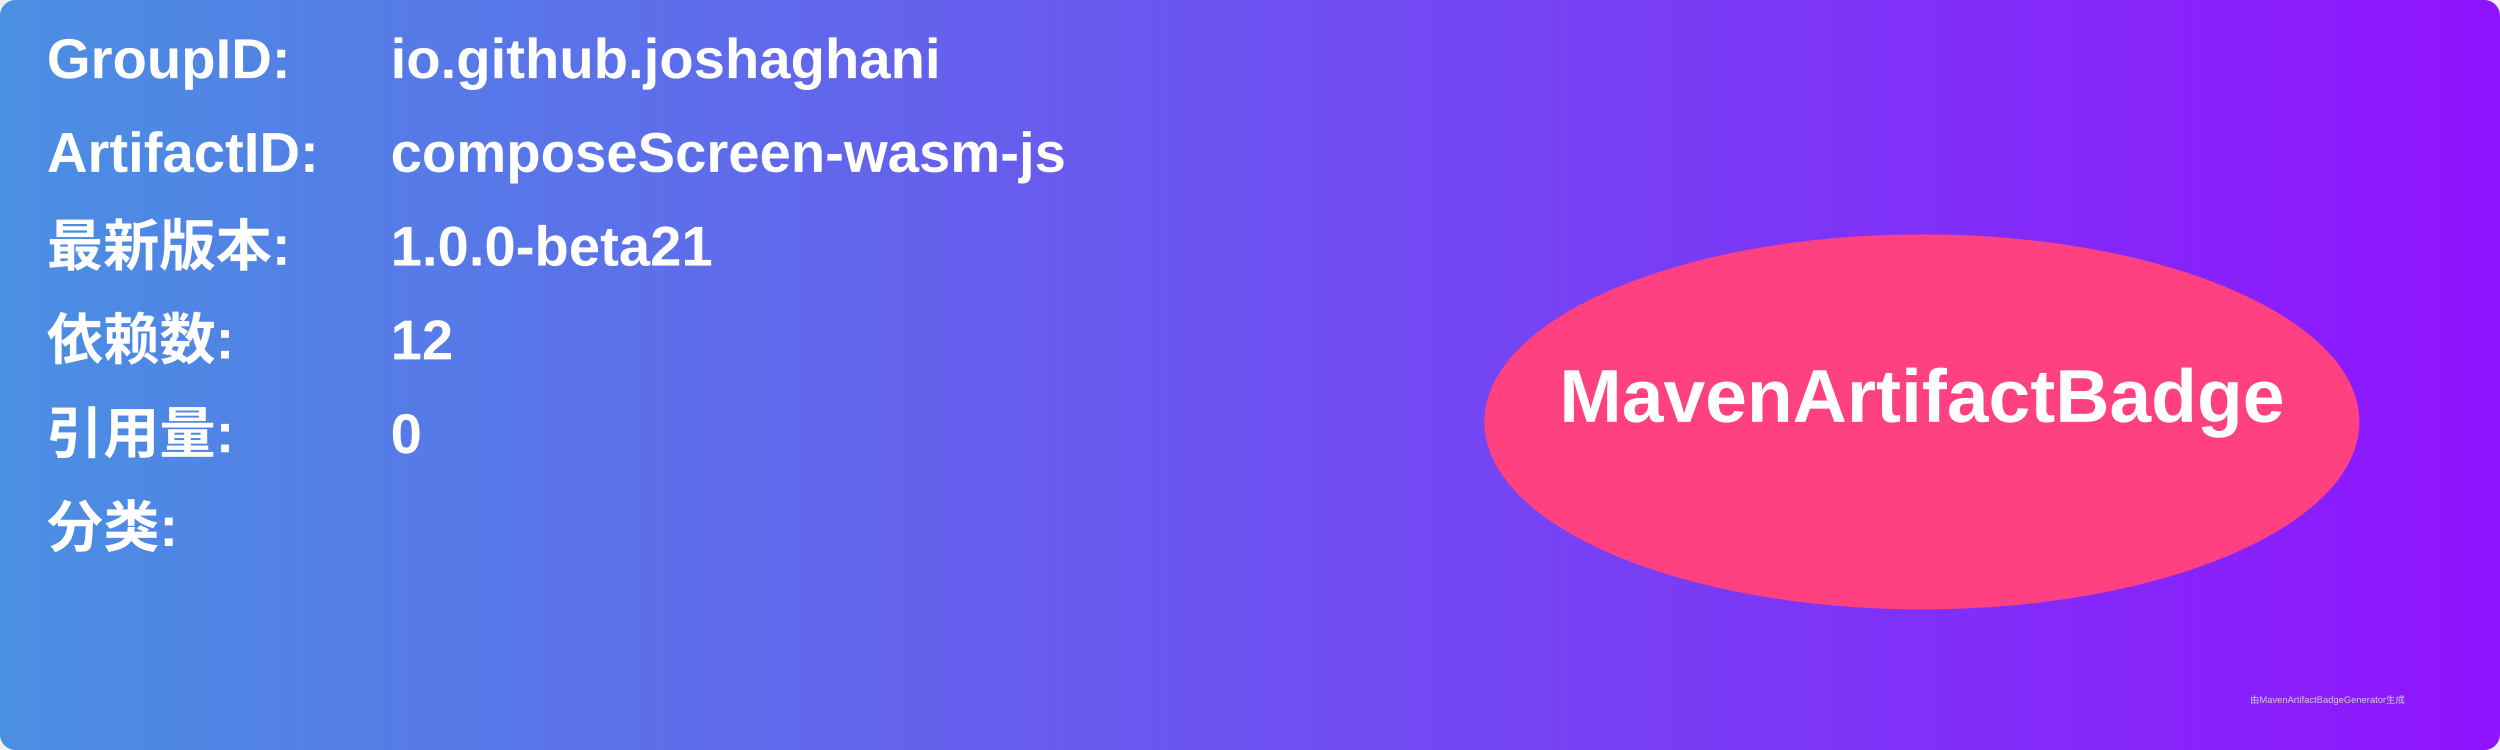
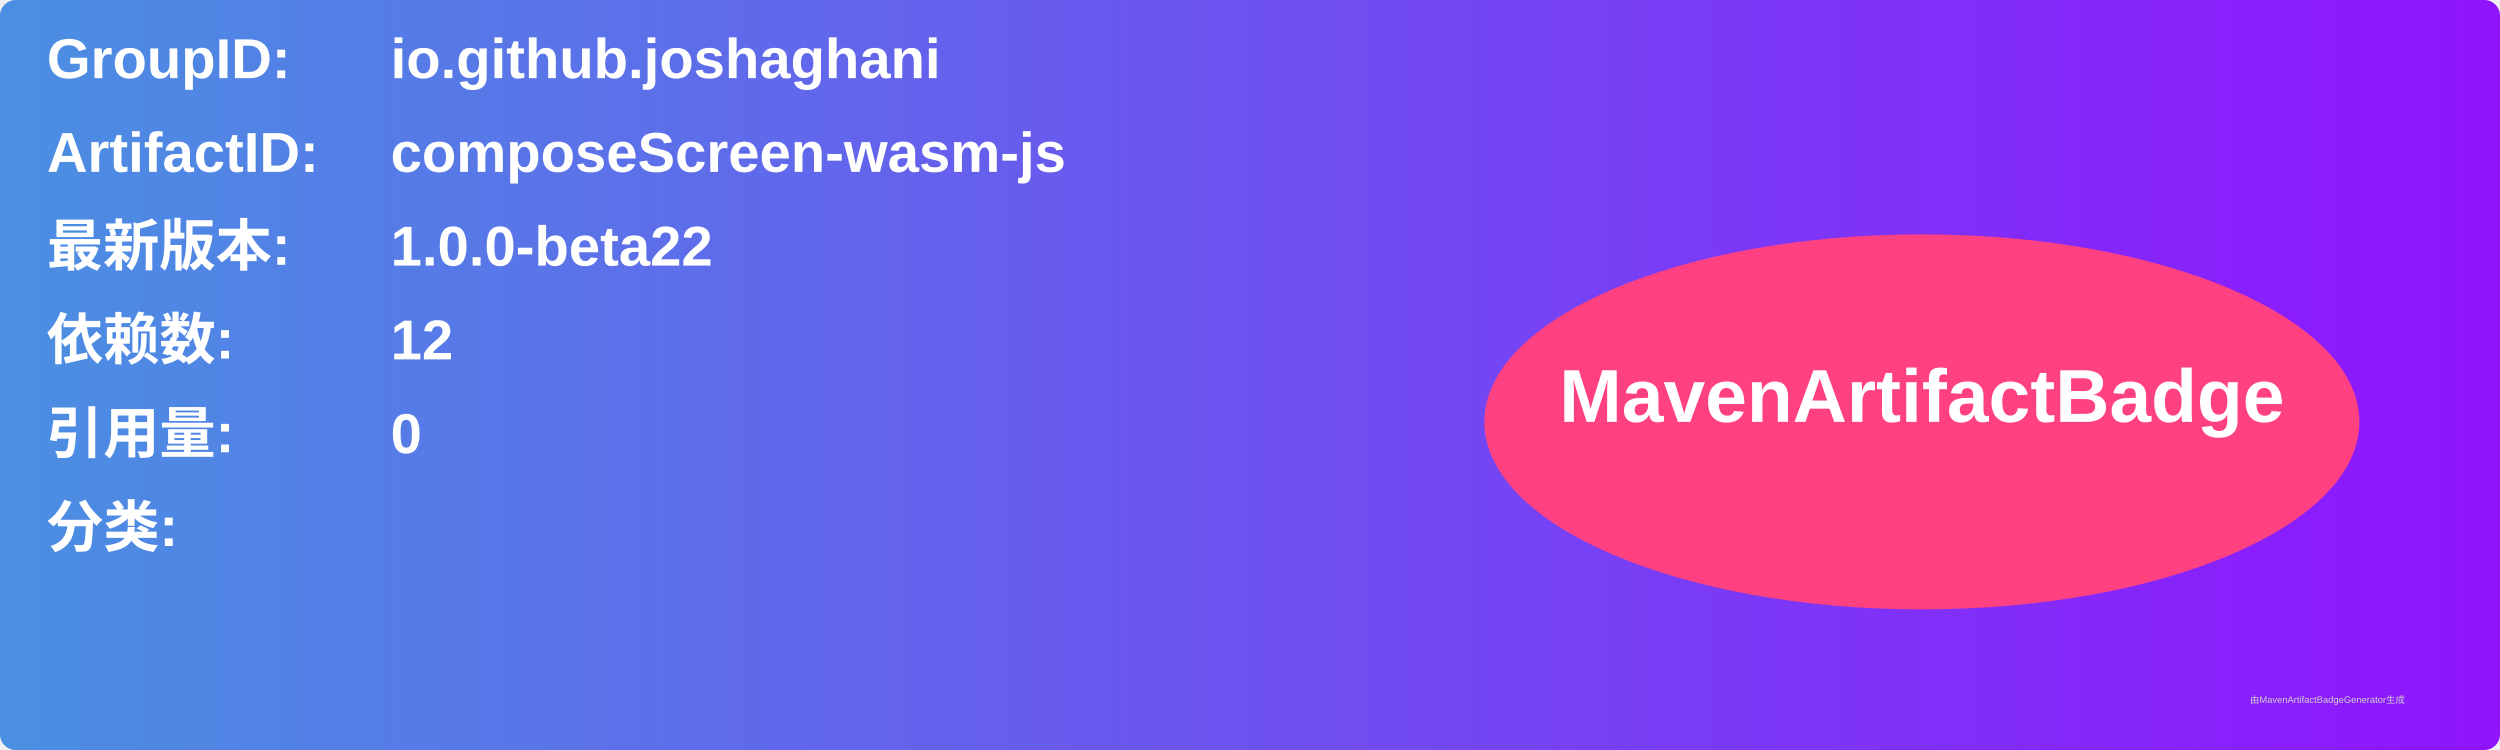
<svg xmlns="http://www.w3.org/2000/svg" width="800" height="240" viewBox="0 0 800 240">
  <linearGradient id="grad" x1="0%" y1="0%" x2="100%" y2="0%">
    <stop offset="0%" stop-color="#4a90e2" />
    <stop offset="100%" stop-color="#9013fe" />
  </linearGradient>
  <rect width="100%" height="100%" rx="5" ry="5" fill="url(#grad)" />
  <g transform="translate(15, 15)">
    <text x="0" y="10" font-family="Arial" font-size="18" fill="white" font-weight="bold" width="260">GroupID:</text>
    <text x="110" y="10" font-family="Arial" font-size="18" fill="white" font-weight="bold" width="460">io.github.joshaghani</text>
    <text x="0" y="40" font-family="Arial" font-size="18" fill="white" font-weight="bold" width="260">ArtifactID:</text>
    <text x="110" y="40" font-family="Arial" font-size="18" fill="white" font-weight="bold" width="460">composeScreen-wasm-js</text>
    <text x="0" y="70" font-family="Arial" font-size="18" fill="white" font-weight="bold">最新版本:</text>
    <text x="110" y="70" font-family="Arial" font-size="18" fill="white" font-weight="bold">
-       <tspan font-weight="bold">1.0.0-beta21</tspan>
+       <tspan font-weight="bold">1.0.0-beta22</tspan>
    </text>
    <text x="0" y="100" font-family="Arial" font-size="18" fill="white" font-weight="bold">依赖数: </text>
    <text x="110" y="100" font-family="Arial" font-size="18" fill="white">
      <tspan font-weight="bold">12</tspan>
    </text>
    <text x="0" y="130" font-family="Arial" font-size="18" fill="white" font-weight="bold">引用量: </text>
    <text x="110" y="130" font-family="Arial" font-size="18" fill="white">
      <tspan font-weight="bold">0</tspan>
    </text>
    <text x="0" y="160" font-family="Arial" font-size="18" fill="white" font-weight="bold">分类:</text>
    <text x="10" y="190" font-family="Arial" font-size="10" fill="white">
      <tspan font-weight="bold" />
    </text>
    <ellipse cx="600" cy="120" rx="140" ry="60" fill="#ff4081" />
    <text x="600" y="120" text-anchor="middle" font-family="Arial" font-size="24" fill="white" font-weight="bold">MavenArtifactBadge</text>
  </g>
  <text x="720" y="225" font-family="Arial" font-size="3" fill="#d0d0d0">由MavenArtifactBadgeGenerator生成</text>
</svg>
